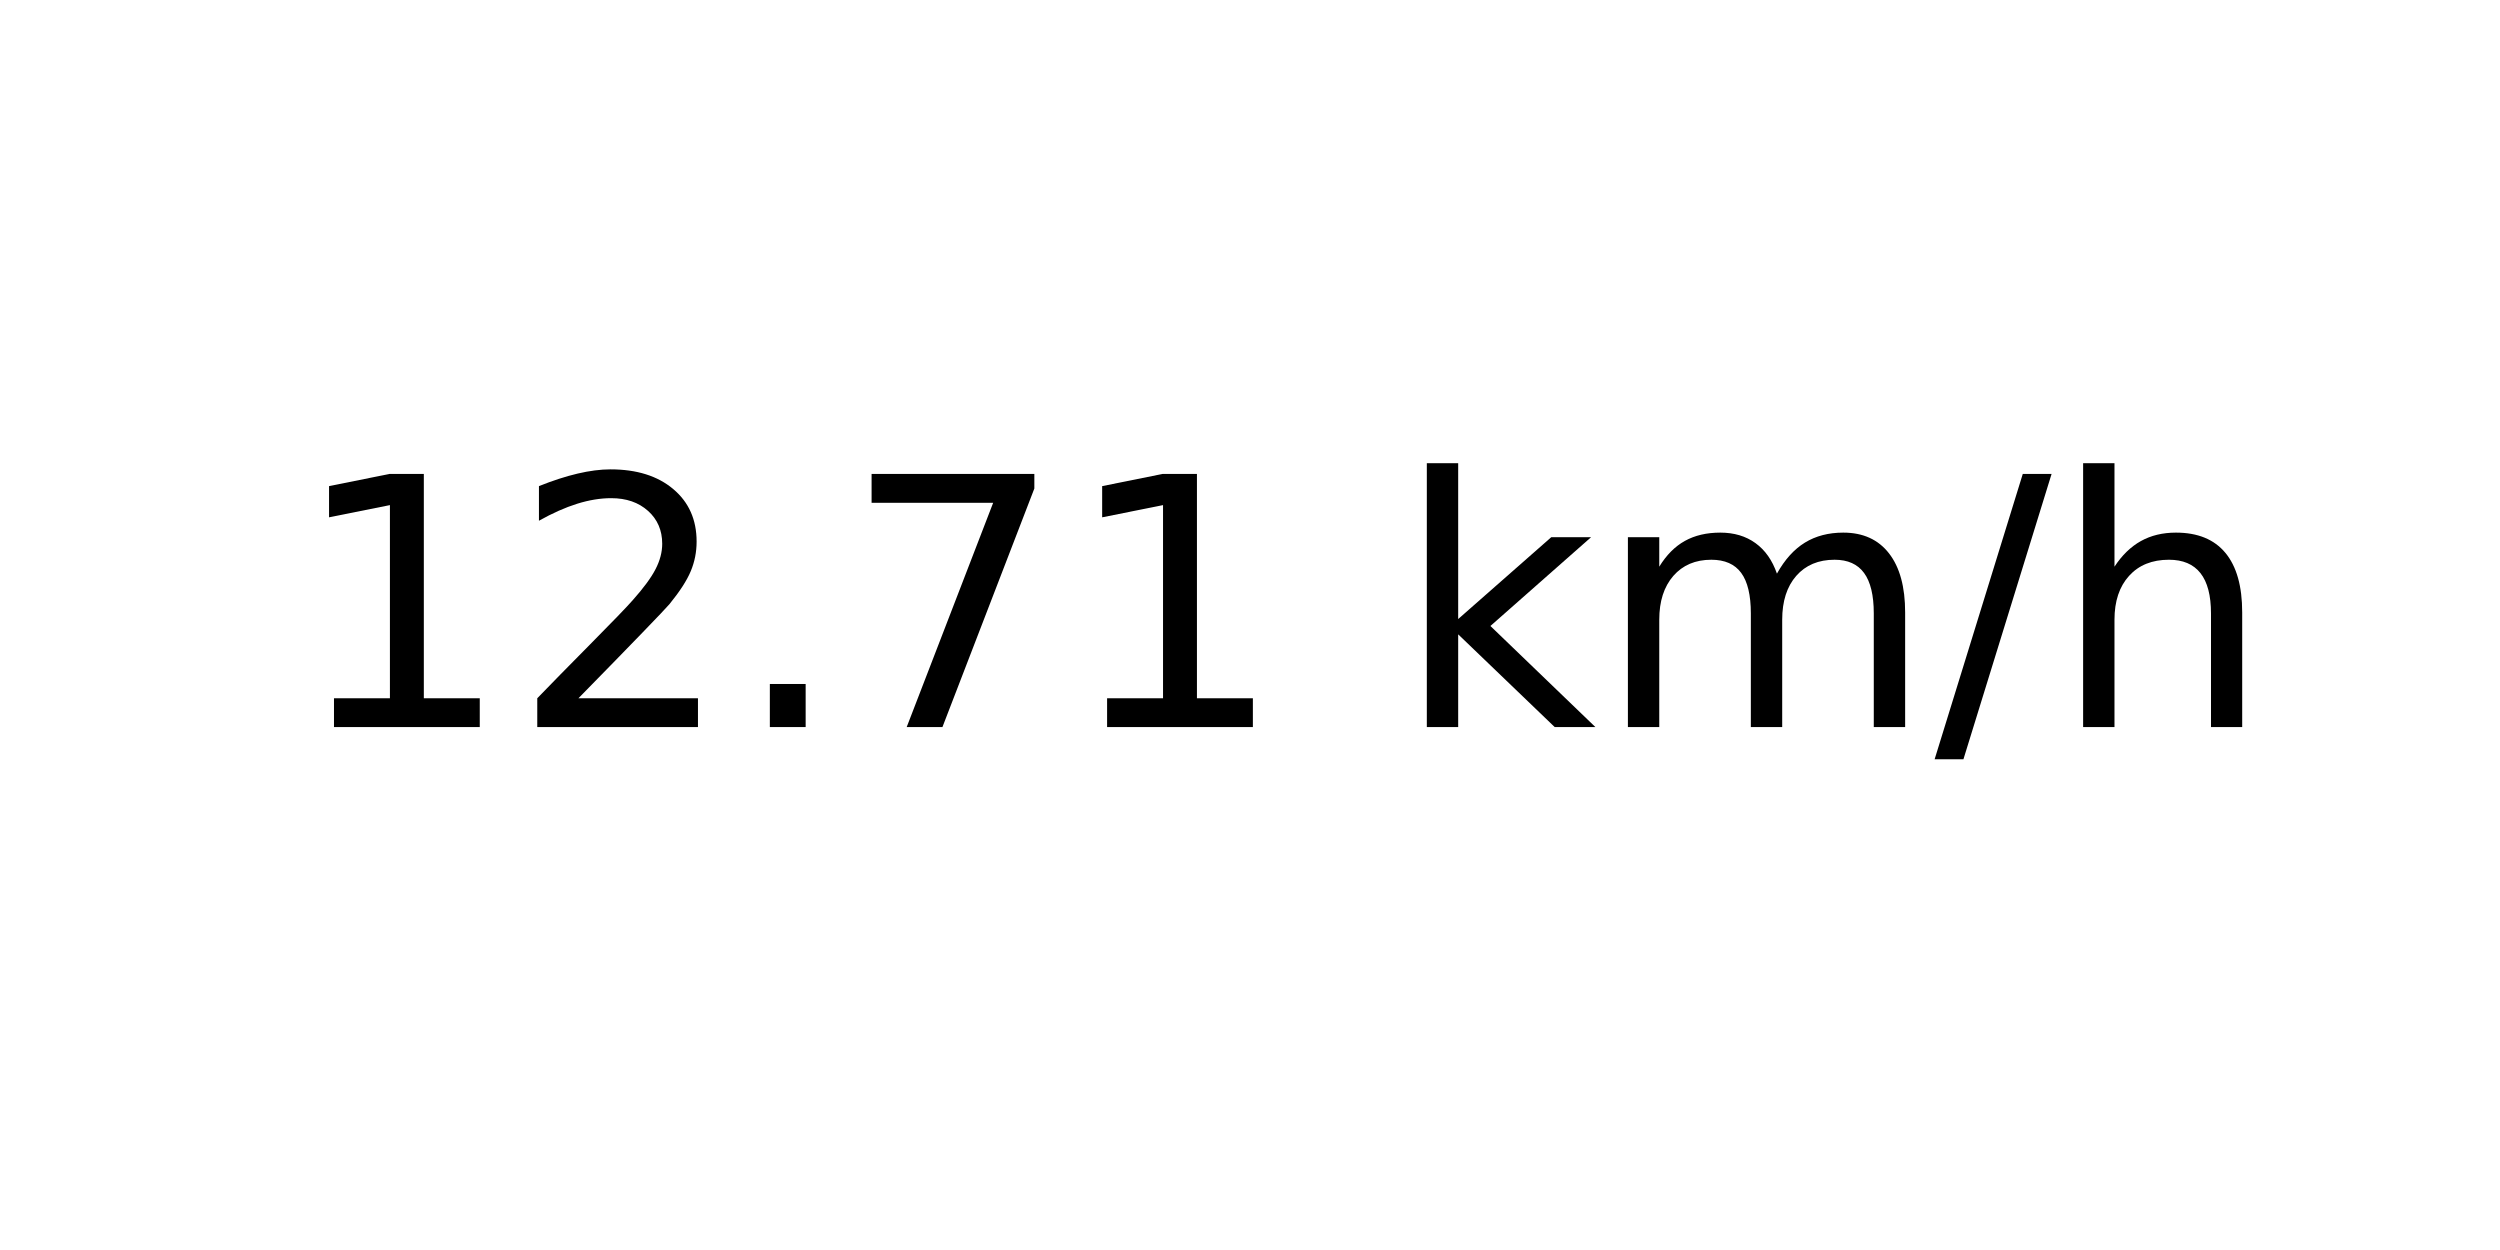
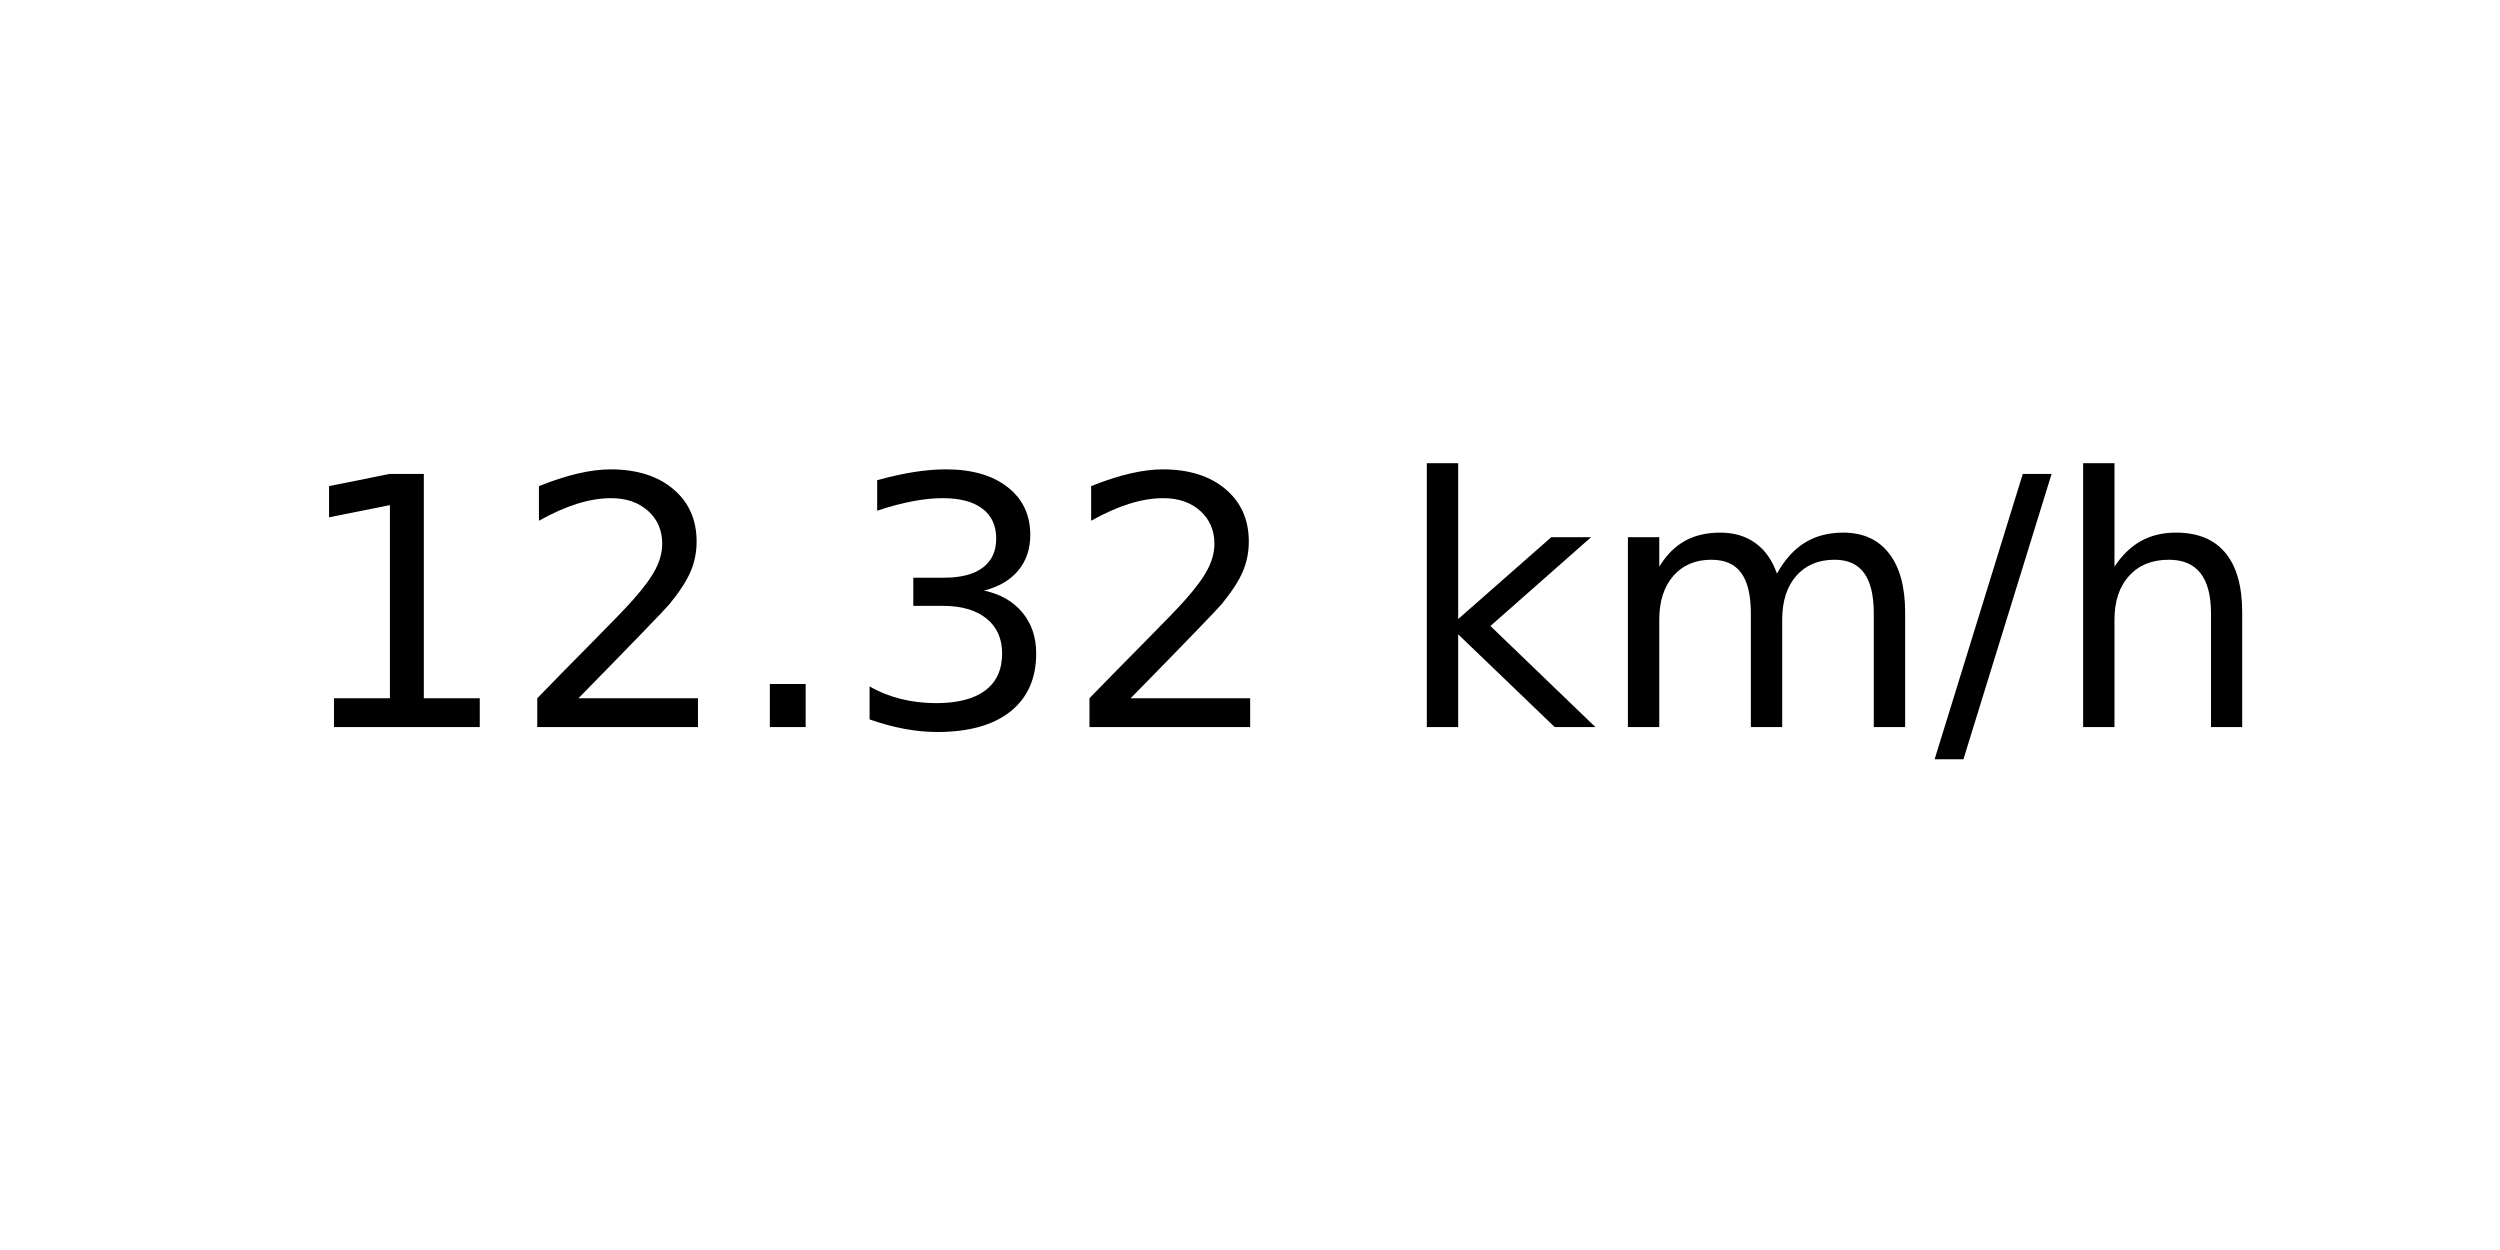
<svg xmlns="http://www.w3.org/2000/svg" xmlns:xlink="http://www.w3.org/1999/xlink" width="72pt" height="36pt" viewBox="0 0 72 36" version="1.1">
  <defs>
    <style type="text/css">*{stroke-linejoin: round; stroke-linecap: butt}</style>
  </defs>
  <g id="figure_1">
    <g id="axes_1">
      <g id="text_1">
        <g transform="translate(8.378125 20.93937) scale(0.1 -0.1)">
          <defs>
            <path id="DejaVuSans-31" d="M 794 531  L 1825 531  L 1825 4091  L 703 3866  L 703 4441  L 1819 4666  L 2450 4666  L 2450 531  L 3481 531  L 3481 0  L 794 0  L 794 531  z " transform="scale(0.015625)" />
            <path id="DejaVuSans-32" d="M 1228 531  L 3431 531  L 3431 0  L 469 0  L 469 531  Q 828 903 1448 1529  Q 2069 2156 2228 2338  Q 2531 2678 2651 2914  Q 2772 3150 2772 3378  Q 2772 3750 2511 3984  Q 2250 4219 1831 4219  Q 1534 4219 1204 4116  Q 875 4013 500 3803  L 500 4441  Q 881 4594 1212 4672  Q 1544 4750 1819 4750  Q 2544 4750 2975 4387  Q 3406 4025 3406 3419  Q 3406 3131 3298 2873  Q 3191 2616 2906 2266  Q 2828 2175 2409 1742  Q 1991 1309 1228 531  z " transform="scale(0.015625)" />
            <path id="DejaVuSans-2e" d="M 684 794  L 1344 794  L 1344 0  L 684 0  L 684 794  z " transform="scale(0.015625)" />
-             <path id="DejaVuSans-37" d="M 525 4666  L 3525 4666  L 3525 4397  L 1831 0  L 1172 0  L 2766 4134  L 525 4134  L 525 4666  z " transform="scale(0.015625)" />
+             <path id="DejaVuSans-33" d="M 2597 2516  Q 3050 2419 3304 2112  Q 3559 1806 3559 1356  Q 3559 666 3084 287  Q 2609 -91 1734 -91  Q 1441 -91 1130 -33  Q 819 25 488 141  L 488 750  Q 750 597 1062 519  Q 1375 441 1716 441  Q 2309 441 2620 675  Q 2931 909 2931 1356  Q 2931 1769 2642 2001  Q 2353 2234 1838 2234  L 1294 2234  L 1294 2753  L 1863 2753  Q 2328 2753 2575 2939  Q 2822 3125 2822 3475  Q 2822 3834 2567 4026  Q 2313 4219 1838 4219  Q 1578 4219 1281 4162  Q 984 4106 628 3988  L 628 4550  Q 988 4650 1302 4700  Q 1616 4750 1894 4750  Q 2613 4750 3031 4423  Q 3450 4097 3450 3541  Q 3450 3153 3228 2886  Q 3006 2619 2597 2516  z " transform="scale(0.015625)" />
            <path id="DejaVuSans-20" transform="scale(0.015625)" />
            <path id="DejaVuSans-6b" d="M 581 4863  L 1159 4863  L 1159 1991  L 2875 3500  L 3609 3500  L 1753 1863  L 3688 0  L 2938 0  L 1159 1709  L 1159 0  L 581 0  L 581 4863  z " transform="scale(0.015625)" />
            <path id="DejaVuSans-6d" d="M 3328 2828  Q 3544 3216 3844 3400  Q 4144 3584 4550 3584  Q 5097 3584 5394 3201  Q 5691 2819 5691 2113  L 5691 0  L 5113 0  L 5113 2094  Q 5113 2597 4934 2840  Q 4756 3084 4391 3084  Q 3944 3084 3684 2787  Q 3425 2491 3425 1978  L 3425 0  L 2847 0  L 2847 2094  Q 2847 2600 2669 2842  Q 2491 3084 2119 3084  Q 1678 3084 1418 2786  Q 1159 2488 1159 1978  L 1159 0  L 581 0  L 581 3500  L 1159 3500  L 1159 2956  Q 1356 3278 1631 3431  Q 1906 3584 2284 3584  Q 2666 3584 2933 3390  Q 3200 3197 3328 2828  z " transform="scale(0.015625)" />
            <path id="DejaVuSans-2f" d="M 1625 4666  L 2156 4666  L 531 -594  L 0 -594  L 1625 4666  z " transform="scale(0.015625)" />
            <path id="DejaVuSans-68" d="M 3513 2113  L 3513 0  L 2938 0  L 2938 2094  Q 2938 2591 2744 2837  Q 2550 3084 2163 3084  Q 1697 3084 1428 2787  Q 1159 2491 1159 1978  L 1159 0  L 581 0  L 581 4863  L 1159 4863  L 1159 2956  Q 1366 3272 1645 3428  Q 1925 3584 2291 3584  Q 2894 3584 3203 3211  Q 3513 2838 3513 2113  z " transform="scale(0.015625)" />
          </defs>
          <use xlink:href="#DejaVuSans-31" />
          <use xlink:href="#DejaVuSans-32" x="63.623" />
          <use xlink:href="#DejaVuSans-2e" x="127.246" />
-           <use xlink:href="#DejaVuSans-37" x="159.033" />
-           <use xlink:href="#DejaVuSans-31" x="222.656" />
+           <use xlink:href="#DejaVuSans-33" x="159.033" />
+           <use xlink:href="#DejaVuSans-32" x="222.656" />
          <use xlink:href="#DejaVuSans-20" x="286.279" />
          <use xlink:href="#DejaVuSans-6b" x="318.066" />
          <use xlink:href="#DejaVuSans-6d" x="375.977" />
          <use xlink:href="#DejaVuSans-2f" x="473.389" />
          <use xlink:href="#DejaVuSans-68" x="507.08" />
        </g>
      </g>
    </g>
  </g>
</svg>
